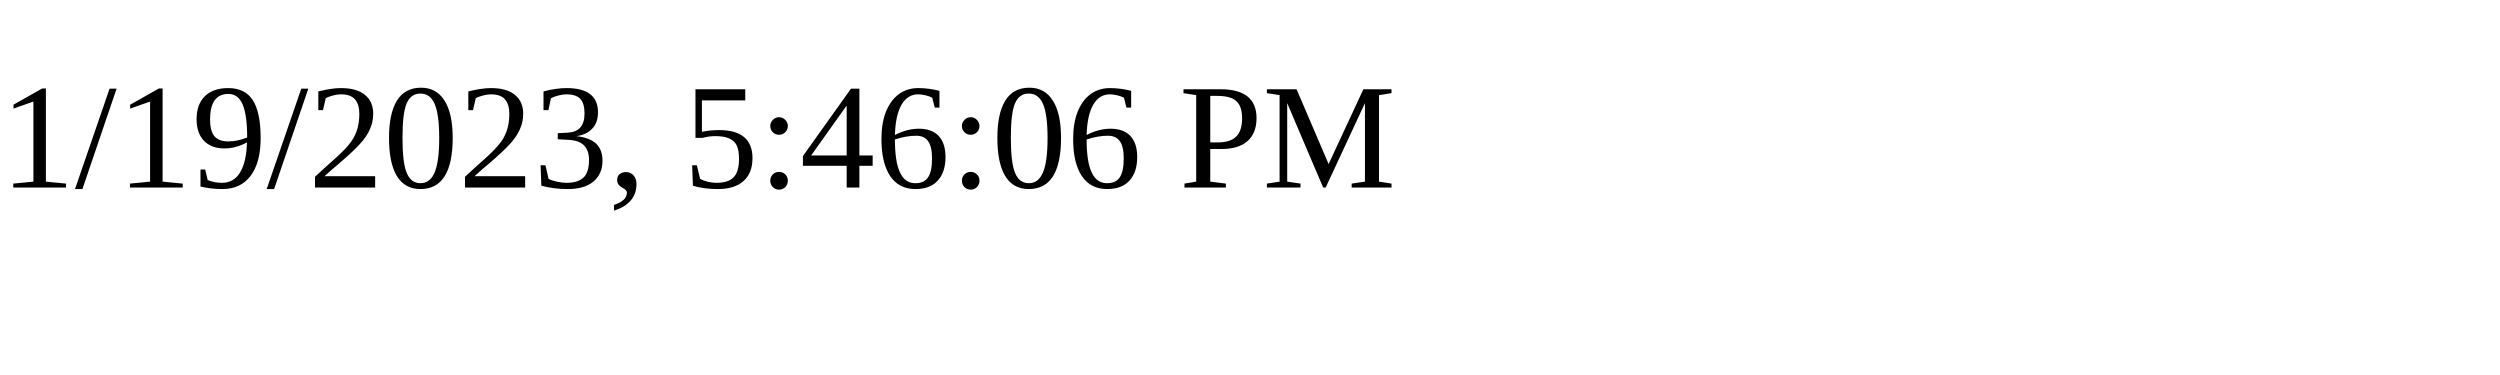
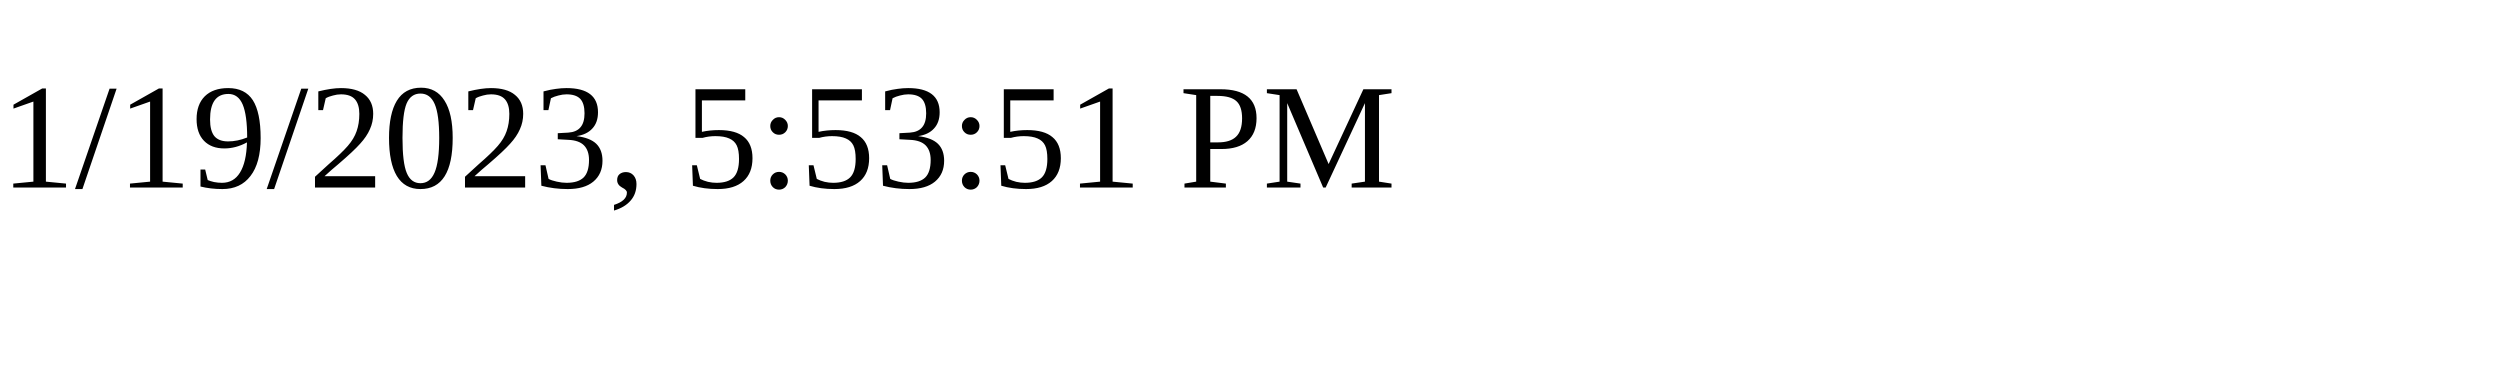
<svg xmlns="http://www.w3.org/2000/svg" height="30" width="200">
-   <text x="0" y="15">1/19/2023, 5:46:06 PM</text>
+   <text x="0" y="15">1/19/2023, 5:53:51 PM</text>
</svg>
